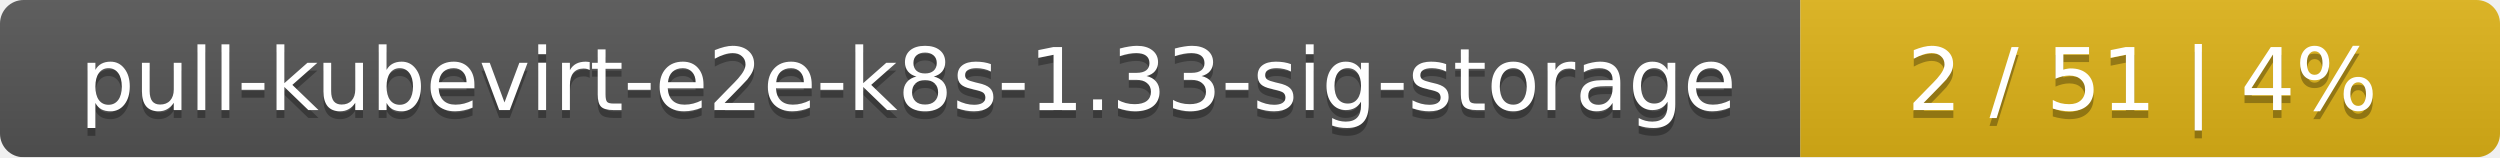
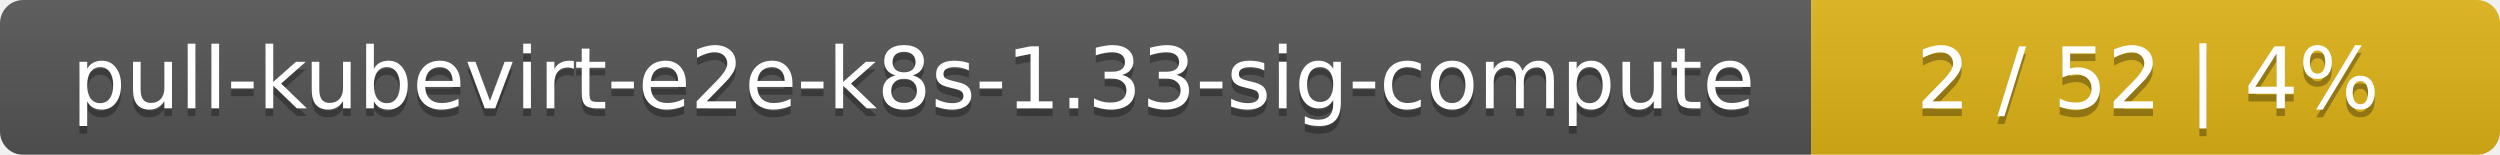
- <svg xmlns="http://www.w3.org/2000/svg" width="318" height="20">
+ <svg xmlns="http://www.w3.org/2000/svg" width="323" height="20">
  <linearGradient id="smooth" x2="0" y2="100%">
    <stop offset="0" stop-color="#bbb" stop-opacity=".1" />
    <stop offset="1" stop-opacity=".1" />
  </linearGradient>
  <mask id="round">
-     <rect width="318" height="20" rx="3" fill="#fff" />
+     <rect width="323" height="20" rx="3" fill="#fff" />
  </mask>
  <g mask="url(#round)">
-     <rect width="229" height="20" fill="#555" />
-     <rect x="229" width="89" height="20" fill="#dfb317" />
-     <rect width="318" height="20" fill="url(#smooth)" />
+     <rect width="234" height="20" fill="#555" />
+     <rect x="234" width="89" height="20" fill="#dfb317" />
+     <rect width="323" height="20" fill="url(#smooth)" />
  </g>
  <g fill="#fff" text-anchor="middle" font-family="DejaVu Sans,Verdana,Geneva,sans-serif" font-size="11">
-     <text x="115.5" y="15" fill="#010101" fill-opacity=".3">pull-kubevirt-e2e-k8s-1.33-sig-storage</text>
-     <text x="115.5" y="14">pull-kubevirt-e2e-k8s-1.33-sig-storage</text>
-     <text x="272.5" y="15" fill="#010101" fill-opacity=".3">2 / 51    |    4%</text>
-     <text x="272.5" y="14">2 / 51    |    4%</text>
+     <text x="118" y="15" fill="#010101" fill-opacity=".3">pull-kubevirt-e2e-k8s-1.33-sig-compute</text>
+     <text x="118" y="14">pull-kubevirt-e2e-k8s-1.33-sig-compute</text>
+     <text x="277.5" y="15" fill="#010101" fill-opacity=".3">2 / 52    |    4%</text>
+     <text x="277.5" y="14">2 / 52    |    4%</text>
  </g>
</svg>
